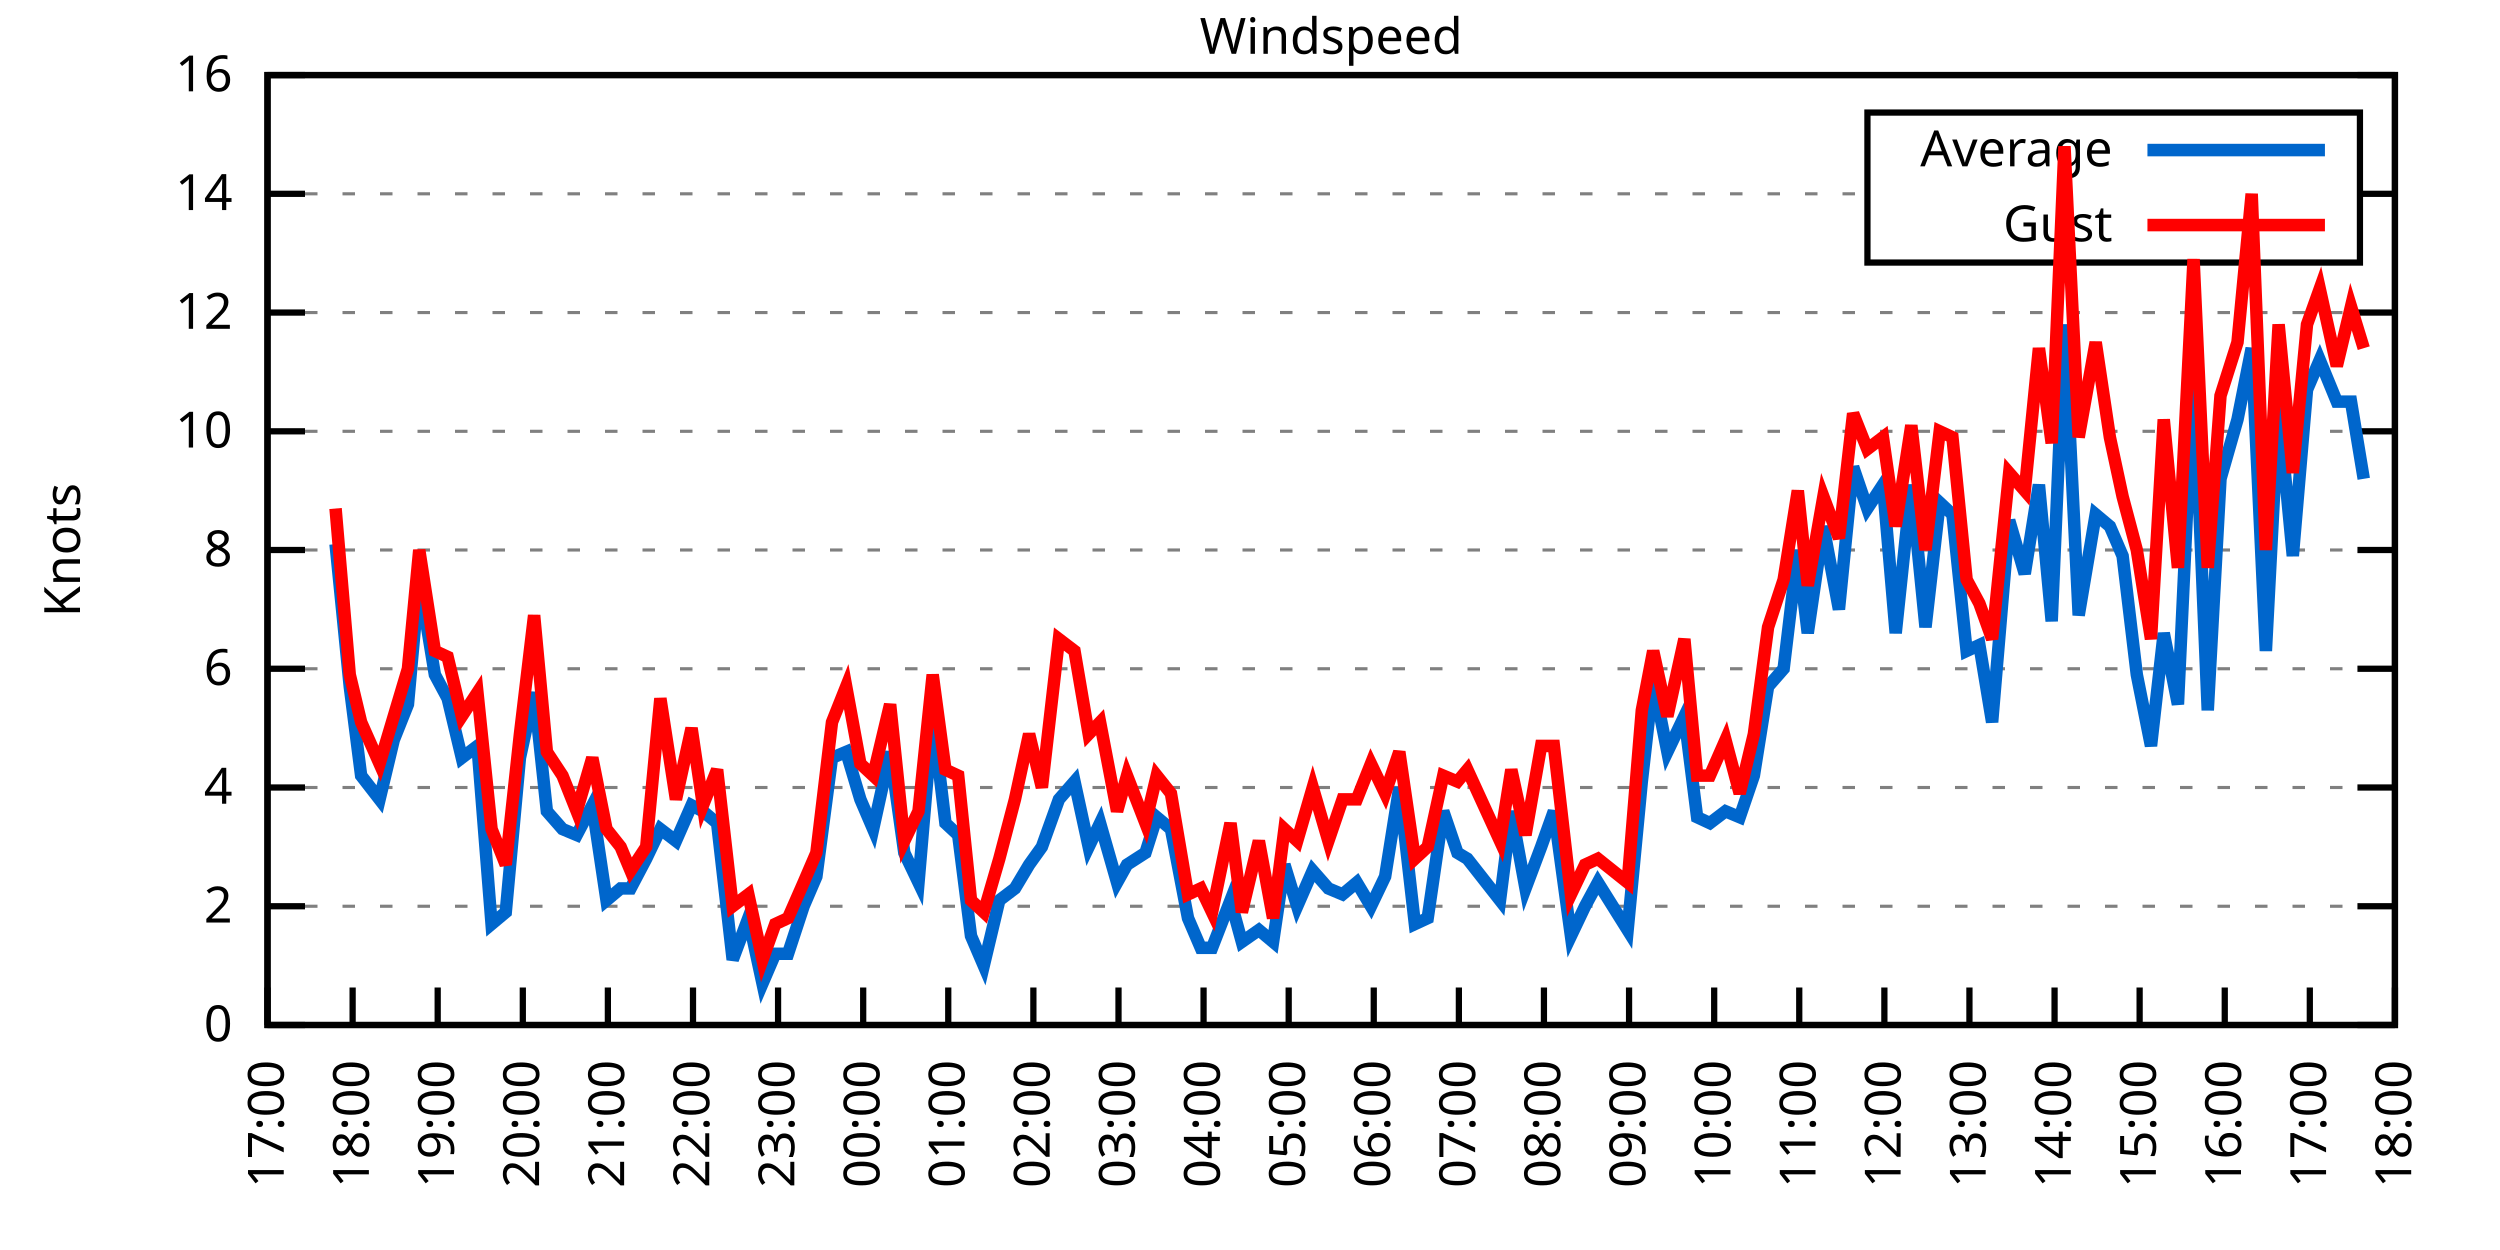
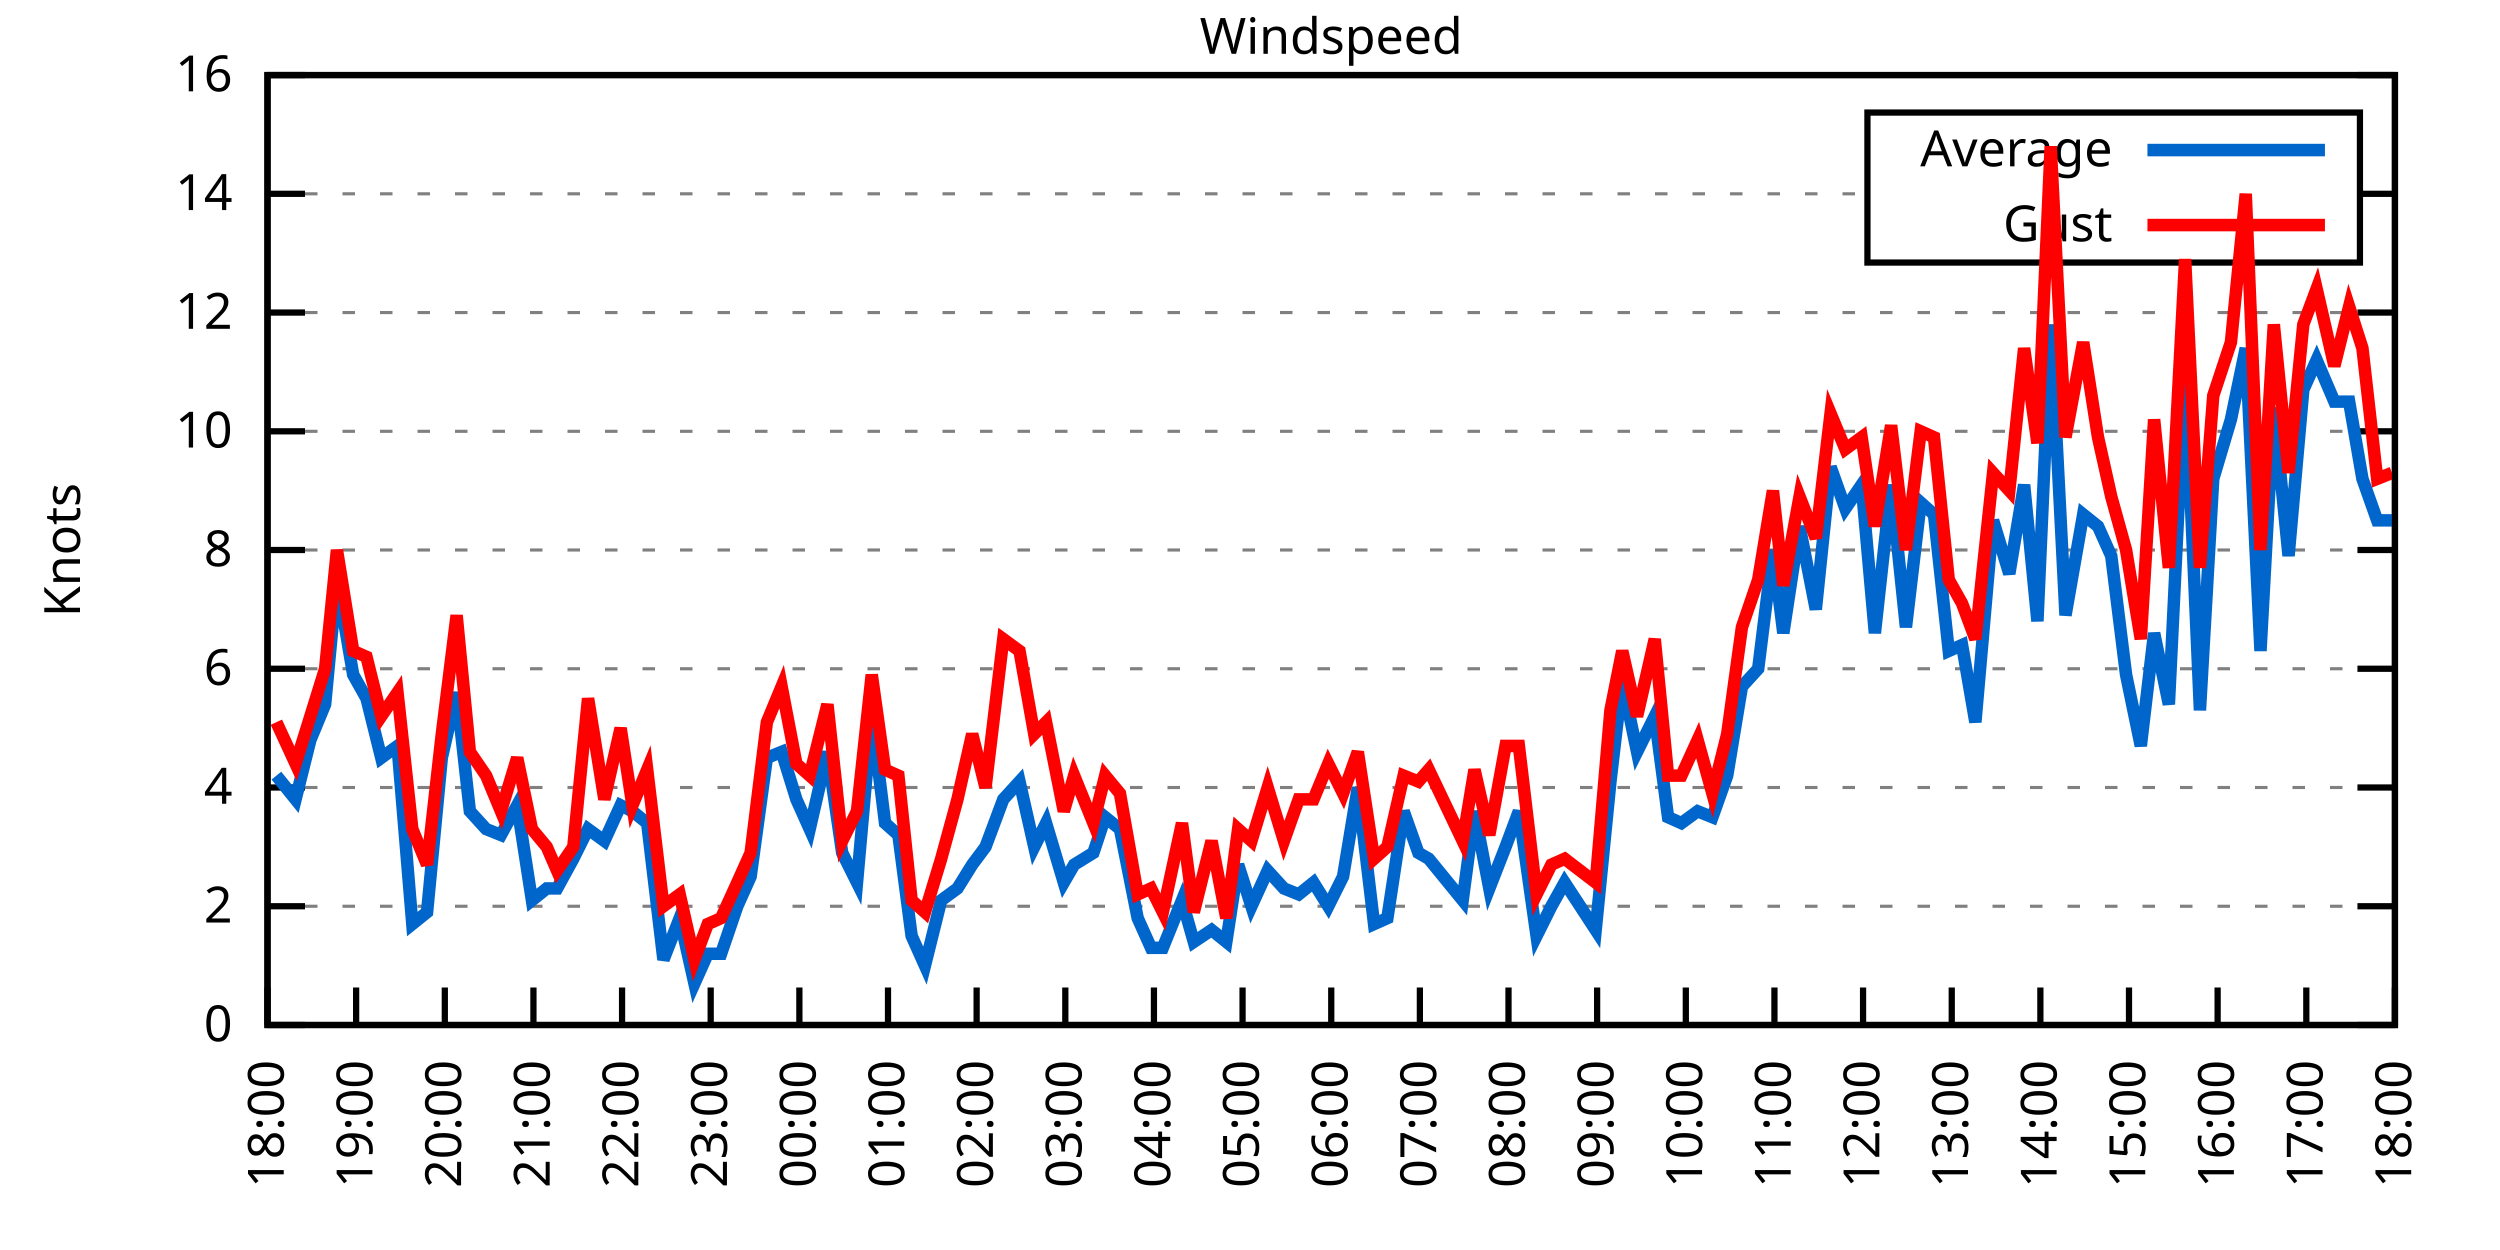
<svg xmlns="http://www.w3.org/2000/svg" xmlns:xlink="http://www.w3.org/1999/xlink" width="400" height="200" viewBox="0 0 400 200">
  <g id="gnuplot_canvas">
    <rect x="0" y="0" width="400" height="200" fill="none" />
    <defs>
      <circle id="gpDot" r="0.5" stroke-width="0.5" stroke="currentColor" />
      <path id="gpPt0" stroke-width="0.333" stroke="currentColor" d="M-1,0 h2 M0,-1 v2" />
      <path id="gpPt1" stroke-width="0.333" stroke="currentColor" d="M-1,-1 L1,1 M1,-1 L-1,1" />
      <path id="gpPt2" stroke-width="0.333" stroke="currentColor" d="M-1,0 L1,0 M0,-1 L0,1 M-1,-1 L1,1 M-1,1 L1,-1" />
      <rect id="gpPt3" stroke-width="0.333" stroke="currentColor" x="-1" y="-1" width="2" height="2" />
      <rect id="gpPt4" stroke-width="0.333" stroke="currentColor" fill="currentColor" x="-1" y="-1" width="2" height="2" />
      <circle id="gpPt5" stroke-width="0.333" stroke="currentColor" cx="0" cy="0" r="1" />
      <use xlink:href="#gpPt5" id="gpPt6" fill="currentColor" stroke="none" />
      <path id="gpPt7" stroke-width="0.333" stroke="currentColor" d="M0,-1.33 L-1.33,0.67 L1.33,0.67 z" />
      <use xlink:href="#gpPt7" id="gpPt8" fill="currentColor" stroke="none" />
      <use xlink:href="#gpPt7" id="gpPt9" stroke="currentColor" transform="rotate(180)" />
      <use xlink:href="#gpPt9" id="gpPt10" fill="currentColor" stroke="none" />
      <use xlink:href="#gpPt3" id="gpPt11" stroke="currentColor" transform="rotate(45)" />
      <use xlink:href="#gpPt11" id="gpPt12" fill="currentColor" stroke="none" />
      <path id="gpPt13" stroke-width="0.333" stroke="currentColor" d="M0,1.330 L1.265,0.411 L0.782,-1.067 L-0.782,-1.076 L-1.265,0.411 z" />
      <use xlink:href="#gpPt13" id="gpPt14" fill="currentColor" stroke="none" />
      <filter id="textbox" filterUnits="objectBoundingBox" x="0" y="0" height="1" width="1">
        <feFlood flood-color="white" flood-opacity="1" result="bgnd" />
        <feComposite in="SourceGraphic" in2="bgnd" operator="atop" />
      </filter>
      <filter id="greybox" filterUnits="objectBoundingBox" x="0" y="0" height="1" width="1">
        <feFlood flood-color="lightgrey" flood-opacity="1" result="grey" />
        <feComposite in="SourceGraphic" in2="grey" operator="atop" />
      </filter>
    </defs>
    <g fill="none" color="white" stroke="currentColor" stroke-width="1.00" stroke-linecap="butt" stroke-linejoin="miter">
</g>
    <g fill="none" color="black" stroke="currentColor" stroke-width="1.00" stroke-linecap="butt" stroke-linejoin="miter">
      <g stroke="none" shape-rendering="crispEdges">
        <polygon fill="rgb(255, 255, 255)" points="42.80,164.00 383.18,164.00 383.18,12.02 42.80,12.02 " />
      </g>
    </g>
    <g fill="none" color="black" stroke="currentColor" stroke-width="1.00" stroke-linecap="butt" stroke-linejoin="miter">
</g>
    <g fill="none" color="black" stroke="black" stroke-width="0.50" stroke-linecap="butt" stroke-linejoin="miter">
</g>
    <g fill="none" color="gray" stroke="currentColor" stroke-width="0.50" stroke-linecap="butt" stroke-linejoin="miter">
      <path stroke="gray" stroke-dasharray="2,4" class="gridline" d="M42.80,164.00 L383.19,164.00  " />
    </g>
    <g fill="none" color="gray" stroke="gray" stroke-width="1.00" stroke-linecap="butt" stroke-linejoin="miter">
</g>
    <g fill="none" color="black" stroke="currentColor" stroke-width="1.00" stroke-linecap="butt" stroke-linejoin="miter">
      <path stroke="black" d="M42.80,164.00 L48.80,164.00 M383.19,164.00 L377.19,164.00  " />
      <g transform="translate(37.20,166.60)" stroke="none" fill="black" font-family="Sans" font-size="8.00" text-anchor="end">
        <text>
          <tspan font-family="Sans"> 0</tspan>
        </text>
      </g>
    </g>
    <g fill="none" color="black" stroke="currentColor" stroke-width="1.00" stroke-linecap="butt" stroke-linejoin="miter">
</g>
    <g fill="none" color="black" stroke="black" stroke-width="0.50" stroke-linecap="butt" stroke-linejoin="miter">
</g>
    <g fill="none" color="gray" stroke="currentColor" stroke-width="0.50" stroke-linecap="butt" stroke-linejoin="miter">
      <path stroke="gray" stroke-dasharray="2,4" class="gridline" d="M42.80,145.00 L383.19,145.00  " />
    </g>
    <g fill="none" color="gray" stroke="gray" stroke-width="1.00" stroke-linecap="butt" stroke-linejoin="miter">
</g>
    <g fill="none" color="black" stroke="currentColor" stroke-width="1.00" stroke-linecap="butt" stroke-linejoin="miter">
      <path stroke="black" d="M42.80,145.00 L48.80,145.00 M383.19,145.00 L377.19,145.00  " />
      <g transform="translate(37.20,147.60)" stroke="none" fill="black" font-family="Sans" font-size="8.00" text-anchor="end">
        <text>
          <tspan font-family="Sans"> 2</tspan>
        </text>
      </g>
    </g>
    <g fill="none" color="black" stroke="currentColor" stroke-width="1.00" stroke-linecap="butt" stroke-linejoin="miter">
</g>
    <g fill="none" color="black" stroke="black" stroke-width="0.50" stroke-linecap="butt" stroke-linejoin="miter">
</g>
    <g fill="none" color="gray" stroke="currentColor" stroke-width="0.50" stroke-linecap="butt" stroke-linejoin="miter">
      <path stroke="gray" stroke-dasharray="2,4" class="gridline" d="M42.80,126.00 L383.19,126.00  " />
    </g>
    <g fill="none" color="gray" stroke="gray" stroke-width="1.00" stroke-linecap="butt" stroke-linejoin="miter">
</g>
    <g fill="none" color="black" stroke="currentColor" stroke-width="1.00" stroke-linecap="butt" stroke-linejoin="miter">
      <path stroke="black" d="M42.80,126.00 L48.80,126.00 M383.19,126.00 L377.19,126.00  " />
      <g transform="translate(37.20,128.60)" stroke="none" fill="black" font-family="Sans" font-size="8.00" text-anchor="end">
        <text>
          <tspan font-family="Sans"> 4</tspan>
        </text>
      </g>
    </g>
    <g fill="none" color="black" stroke="currentColor" stroke-width="1.00" stroke-linecap="butt" stroke-linejoin="miter">
</g>
    <g fill="none" color="black" stroke="black" stroke-width="0.50" stroke-linecap="butt" stroke-linejoin="miter">
</g>
    <g fill="none" color="gray" stroke="currentColor" stroke-width="0.50" stroke-linecap="butt" stroke-linejoin="miter">
      <path stroke="gray" stroke-dasharray="2,4" class="gridline" d="M42.80,107.00 L383.19,107.00  " />
    </g>
    <g fill="none" color="gray" stroke="gray" stroke-width="1.00" stroke-linecap="butt" stroke-linejoin="miter">
</g>
    <g fill="none" color="black" stroke="currentColor" stroke-width="1.00" stroke-linecap="butt" stroke-linejoin="miter">
      <path stroke="black" d="M42.80,107.00 L48.80,107.00 M383.19,107.00 L377.19,107.00  " />
      <g transform="translate(37.20,109.60)" stroke="none" fill="black" font-family="Sans" font-size="8.00" text-anchor="end">
        <text>
          <tspan font-family="Sans"> 6</tspan>
        </text>
      </g>
    </g>
    <g fill="none" color="black" stroke="currentColor" stroke-width="1.00" stroke-linecap="butt" stroke-linejoin="miter">
</g>
    <g fill="none" color="black" stroke="black" stroke-width="0.50" stroke-linecap="butt" stroke-linejoin="miter">
</g>
    <g fill="none" color="gray" stroke="currentColor" stroke-width="0.50" stroke-linecap="butt" stroke-linejoin="miter">
      <path stroke="gray" stroke-dasharray="2,4" class="gridline" d="M42.80,88.00 L383.19,88.00  " />
    </g>
    <g fill="none" color="gray" stroke="gray" stroke-width="1.00" stroke-linecap="butt" stroke-linejoin="miter">
</g>
    <g fill="none" color="black" stroke="currentColor" stroke-width="1.00" stroke-linecap="butt" stroke-linejoin="miter">
      <path stroke="black" d="M42.80,88.00 L48.80,88.00 M383.19,88.00 L377.19,88.00  " />
      <g transform="translate(37.20,90.60)" stroke="none" fill="black" font-family="Sans" font-size="8.00" text-anchor="end">
        <text>
          <tspan font-family="Sans"> 8</tspan>
        </text>
      </g>
    </g>
    <g fill="none" color="black" stroke="currentColor" stroke-width="1.00" stroke-linecap="butt" stroke-linejoin="miter">
</g>
    <g fill="none" color="black" stroke="black" stroke-width="0.50" stroke-linecap="butt" stroke-linejoin="miter">
</g>
    <g fill="none" color="gray" stroke="currentColor" stroke-width="0.50" stroke-linecap="butt" stroke-linejoin="miter">
      <path stroke="gray" stroke-dasharray="2,4" class="gridline" d="M42.80,69.01 L383.19,69.01  " />
    </g>
    <g fill="none" color="gray" stroke="gray" stroke-width="1.00" stroke-linecap="butt" stroke-linejoin="miter">
</g>
    <g fill="none" color="black" stroke="currentColor" stroke-width="1.00" stroke-linecap="butt" stroke-linejoin="miter">
      <path stroke="black" d="M42.80,69.01 L48.80,69.01 M383.19,69.01 L377.19,69.01  " />
      <g transform="translate(37.20,71.61)" stroke="none" fill="black" font-family="Sans" font-size="8.00" text-anchor="end">
        <text>
          <tspan font-family="Sans"> 10</tspan>
        </text>
      </g>
    </g>
    <g fill="none" color="black" stroke="currentColor" stroke-width="1.00" stroke-linecap="butt" stroke-linejoin="miter">
</g>
    <g fill="none" color="black" stroke="black" stroke-width="0.50" stroke-linecap="butt" stroke-linejoin="miter">
</g>
    <g fill="none" color="gray" stroke="currentColor" stroke-width="0.50" stroke-linecap="butt" stroke-linejoin="miter">
      <path stroke="gray" stroke-dasharray="2,4" class="gridline" d="M42.80,50.01 L383.19,50.01  " />
    </g>
    <g fill="none" color="gray" stroke="gray" stroke-width="1.00" stroke-linecap="butt" stroke-linejoin="miter">
</g>
    <g fill="none" color="black" stroke="currentColor" stroke-width="1.00" stroke-linecap="butt" stroke-linejoin="miter">
      <path stroke="black" d="M42.80,50.01 L48.80,50.01 M383.19,50.01 L377.19,50.01  " />
      <g transform="translate(37.20,52.61)" stroke="none" fill="black" font-family="Sans" font-size="8.00" text-anchor="end">
        <text>
          <tspan font-family="Sans"> 12</tspan>
        </text>
      </g>
    </g>
    <g fill="none" color="black" stroke="currentColor" stroke-width="1.00" stroke-linecap="butt" stroke-linejoin="miter">
</g>
    <g fill="none" color="black" stroke="black" stroke-width="0.50" stroke-linecap="butt" stroke-linejoin="miter">
</g>
    <g fill="none" color="gray" stroke="currentColor" stroke-width="0.50" stroke-linecap="butt" stroke-linejoin="miter">
      <path stroke="gray" stroke-dasharray="2,4" class="gridline" d="M42.80,31.01 L298.79,31.01 M377.59,31.01 L383.19,31.01  " />
    </g>
    <g fill="none" color="gray" stroke="gray" stroke-width="1.00" stroke-linecap="butt" stroke-linejoin="miter">
</g>
    <g fill="none" color="black" stroke="currentColor" stroke-width="1.00" stroke-linecap="butt" stroke-linejoin="miter">
      <path stroke="black" d="M42.80,31.01 L48.80,31.01 M383.19,31.01 L377.19,31.01  " />
      <g transform="translate(37.20,33.61)" stroke="none" fill="black" font-family="Sans" font-size="8.00" text-anchor="end">
        <text>
          <tspan font-family="Sans"> 14</tspan>
        </text>
      </g>
    </g>
    <g fill="none" color="black" stroke="currentColor" stroke-width="1.00" stroke-linecap="butt" stroke-linejoin="miter">
</g>
    <g fill="none" color="black" stroke="black" stroke-width="0.50" stroke-linecap="butt" stroke-linejoin="miter">
</g>
    <g fill="none" color="gray" stroke="currentColor" stroke-width="0.50" stroke-linecap="butt" stroke-linejoin="miter">
      <path stroke="gray" stroke-dasharray="2,4" class="gridline" d="M42.80,12.01 L383.19,12.01  " />
    </g>
    <g fill="none" color="gray" stroke="gray" stroke-width="1.00" stroke-linecap="butt" stroke-linejoin="miter">
</g>
    <g fill="none" color="black" stroke="currentColor" stroke-width="1.00" stroke-linecap="butt" stroke-linejoin="miter">
      <path stroke="black" d="M42.80,12.01 L48.80,12.01 M383.19,12.01 L377.19,12.01  " />
      <g transform="translate(37.20,14.61)" stroke="none" fill="black" font-family="Sans" font-size="8.00" text-anchor="end">
        <text>
          <tspan font-family="Sans"> 16</tspan>
        </text>
      </g>
    </g>
    <g fill="none" color="black" stroke="currentColor" stroke-width="1.00" stroke-linecap="butt" stroke-linejoin="miter">
      <path stroke="black" d="M42.80,164.00 L42.80,158.00  " />
      <g transform="translate(45.40,169.60) rotate(270.00)" stroke="none" fill="black" font-family="Sans" font-size="8.00" text-anchor="end">
        <text>
-           <tspan font-family="Sans">17:00</tspan>
-         </text>
-       </g>
-     </g>
-     <g fill="none" color="black" stroke="currentColor" stroke-width="1.00" stroke-linecap="butt" stroke-linejoin="miter">
-       <path stroke="black" d="M56.42,164.00 L56.42,158.00  " />
-       <g transform="translate(59.02,169.60) rotate(270.00)" stroke="none" fill="black" font-family="Sans" font-size="8.00" text-anchor="end">
-         <text>
          <tspan font-family="Sans">18:00</tspan>
        </text>
      </g>
    </g>
    <g fill="none" color="black" stroke="currentColor" stroke-width="1.00" stroke-linecap="butt" stroke-linejoin="miter">
-       <path stroke="black" d="M70.03,164.00 L70.03,158.00  " />
-       <g transform="translate(72.63,169.60) rotate(270.00)" stroke="none" fill="black" font-family="Sans" font-size="8.00" text-anchor="end">
+       <path stroke="black" d="M56.98,164.00 L56.98,158.00  " />
+       <g transform="translate(59.58,169.60) rotate(270.00)" stroke="none" fill="black" font-family="Sans" font-size="8.00" text-anchor="end">
        <text>
          <tspan font-family="Sans">19:00</tspan>
        </text>
      </g>
    </g>
    <g fill="none" color="black" stroke="currentColor" stroke-width="1.00" stroke-linecap="butt" stroke-linejoin="miter">
-       <path stroke="black" d="M83.65,164.00 L83.65,158.00  " />
-       <g transform="translate(86.25,169.60) rotate(270.00)" stroke="none" fill="black" font-family="Sans" font-size="8.00" text-anchor="end">
+       <path stroke="black" d="M71.17,164.00 L71.17,158.00  " />
+       <g transform="translate(73.77,169.60) rotate(270.00)" stroke="none" fill="black" font-family="Sans" font-size="8.00" text-anchor="end">
        <text>
          <tspan font-family="Sans">20:00</tspan>
        </text>
      </g>
    </g>
    <g fill="none" color="black" stroke="currentColor" stroke-width="1.00" stroke-linecap="butt" stroke-linejoin="miter">
-       <path stroke="black" d="M97.26,164.00 L97.26,158.00  " />
-       <g transform="translate(99.86,169.60) rotate(270.00)" stroke="none" fill="black" font-family="Sans" font-size="8.00" text-anchor="end">
+       <path stroke="black" d="M85.35,164.00 L85.35,158.00  " />
+       <g transform="translate(87.95,169.60) rotate(270.00)" stroke="none" fill="black" font-family="Sans" font-size="8.00" text-anchor="end">
        <text>
          <tspan font-family="Sans">21:00</tspan>
        </text>
      </g>
    </g>
    <g fill="none" color="black" stroke="currentColor" stroke-width="1.00" stroke-linecap="butt" stroke-linejoin="miter">
-       <path stroke="black" d="M110.88,164.00 L110.88,158.00  " />
-       <g transform="translate(113.48,169.60) rotate(270.00)" stroke="none" fill="black" font-family="Sans" font-size="8.00" text-anchor="end">
+       <path stroke="black" d="M99.53,164.00 L99.53,158.00  " />
+       <g transform="translate(102.13,169.60) rotate(270.00)" stroke="none" fill="black" font-family="Sans" font-size="8.00" text-anchor="end">
        <text>
          <tspan font-family="Sans">22:00</tspan>
        </text>
      </g>
    </g>
    <g fill="none" color="black" stroke="currentColor" stroke-width="1.00" stroke-linecap="butt" stroke-linejoin="miter">
-       <path stroke="black" d="M124.49,164.00 L124.49,158.00  " />
-       <g transform="translate(127.09,169.60) rotate(270.00)" stroke="none" fill="black" font-family="Sans" font-size="8.00" text-anchor="end">
+       <path stroke="black" d="M113.71,164.00 L113.71,158.00  " />
+       <g transform="translate(116.31,169.60) rotate(270.00)" stroke="none" fill="black" font-family="Sans" font-size="8.00" text-anchor="end">
        <text>
          <tspan font-family="Sans">23:00</tspan>
        </text>
      </g>
    </g>
    <g fill="none" color="black" stroke="currentColor" stroke-width="1.00" stroke-linecap="butt" stroke-linejoin="miter">
-       <path stroke="black" d="M138.11,164.00 L138.11,158.00  " />
-       <g transform="translate(140.71,169.60) rotate(270.00)" stroke="none" fill="black" font-family="Sans" font-size="8.00" text-anchor="end">
+       <path stroke="black" d="M127.90,164.00 L127.90,158.00  " />
+       <g transform="translate(130.50,169.60) rotate(270.00)" stroke="none" fill="black" font-family="Sans" font-size="8.00" text-anchor="end">
        <text>
          <tspan font-family="Sans">00:00</tspan>
        </text>
      </g>
    </g>
    <g fill="none" color="black" stroke="currentColor" stroke-width="1.00" stroke-linecap="butt" stroke-linejoin="miter">
-       <path stroke="black" d="M151.72,164.00 L151.72,158.00  " />
-       <g transform="translate(154.32,169.60) rotate(270.00)" stroke="none" fill="black" font-family="Sans" font-size="8.00" text-anchor="end">
+       <path stroke="black" d="M142.08,164.00 L142.08,158.00  " />
+       <g transform="translate(144.68,169.60) rotate(270.00)" stroke="none" fill="black" font-family="Sans" font-size="8.00" text-anchor="end">
        <text>
          <tspan font-family="Sans">01:00</tspan>
        </text>
      </g>
    </g>
    <g fill="none" color="black" stroke="currentColor" stroke-width="1.00" stroke-linecap="butt" stroke-linejoin="miter">
-       <path stroke="black" d="M165.34,164.00 L165.34,158.00  " />
-       <g transform="translate(167.94,169.60) rotate(270.00)" stroke="none" fill="black" font-family="Sans" font-size="8.00" text-anchor="end">
+       <path stroke="black" d="M156.26,164.00 L156.26,158.00  " />
+       <g transform="translate(158.86,169.60) rotate(270.00)" stroke="none" fill="black" font-family="Sans" font-size="8.00" text-anchor="end">
        <text>
          <tspan font-family="Sans">02:00</tspan>
        </text>
      </g>
    </g>
    <g fill="none" color="black" stroke="currentColor" stroke-width="1.00" stroke-linecap="butt" stroke-linejoin="miter">
-       <path stroke="black" d="M178.96,164.00 L178.96,158.00  " />
-       <g transform="translate(181.56,169.60) rotate(270.00)" stroke="none" fill="black" font-family="Sans" font-size="8.00" text-anchor="end">
+       <path stroke="black" d="M170.45,164.00 L170.45,158.00  " />
+       <g transform="translate(173.05,169.60) rotate(270.00)" stroke="none" fill="black" font-family="Sans" font-size="8.00" text-anchor="end">
        <text>
          <tspan font-family="Sans">03:00</tspan>
        </text>
      </g>
    </g>
    <g fill="none" color="black" stroke="currentColor" stroke-width="1.00" stroke-linecap="butt" stroke-linejoin="miter">
-       <path stroke="black" d="M192.57,164.00 L192.57,158.00  " />
-       <g transform="translate(195.17,169.60) rotate(270.00)" stroke="none" fill="black" font-family="Sans" font-size="8.00" text-anchor="end">
+       <path stroke="black" d="M184.63,164.00 L184.63,158.00  " />
+       <g transform="translate(187.23,169.60) rotate(270.00)" stroke="none" fill="black" font-family="Sans" font-size="8.00" text-anchor="end">
        <text>
          <tspan font-family="Sans">04:00</tspan>
        </text>
      </g>
    </g>
    <g fill="none" color="black" stroke="currentColor" stroke-width="1.00" stroke-linecap="butt" stroke-linejoin="miter">
-       <path stroke="black" d="M206.19,164.00 L206.19,158.00  " />
-       <g transform="translate(208.79,169.60) rotate(270.00)" stroke="none" fill="black" font-family="Sans" font-size="8.00" text-anchor="end">
+       <path stroke="black" d="M198.81,164.00 L198.81,158.00  " />
+       <g transform="translate(201.41,169.60) rotate(270.00)" stroke="none" fill="black" font-family="Sans" font-size="8.00" text-anchor="end">
        <text>
          <tspan font-family="Sans">05:00</tspan>
        </text>
      </g>
    </g>
    <g fill="none" color="black" stroke="currentColor" stroke-width="1.00" stroke-linecap="butt" stroke-linejoin="miter">
-       <path stroke="black" d="M219.80,164.00 L219.80,158.00  " />
-       <g transform="translate(222.40,169.60) rotate(270.00)" stroke="none" fill="black" font-family="Sans" font-size="8.00" text-anchor="end">
+       <path stroke="black" d="M213.00,164.00 L213.00,158.00  " />
+       <g transform="translate(215.60,169.60) rotate(270.00)" stroke="none" fill="black" font-family="Sans" font-size="8.00" text-anchor="end">
        <text>
          <tspan font-family="Sans">06:00</tspan>
        </text>
      </g>
    </g>
    <g fill="none" color="black" stroke="currentColor" stroke-width="1.00" stroke-linecap="butt" stroke-linejoin="miter">
-       <path stroke="black" d="M233.42,164.00 L233.42,158.00  " />
-       <g transform="translate(236.02,169.60) rotate(270.00)" stroke="none" fill="black" font-family="Sans" font-size="8.00" text-anchor="end">
+       <path stroke="black" d="M227.18,164.00 L227.18,158.00  " />
+       <g transform="translate(229.78,169.60) rotate(270.00)" stroke="none" fill="black" font-family="Sans" font-size="8.00" text-anchor="end">
        <text>
          <tspan font-family="Sans">07:00</tspan>
        </text>
      </g>
    </g>
    <g fill="none" color="black" stroke="currentColor" stroke-width="1.00" stroke-linecap="butt" stroke-linejoin="miter">
-       <path stroke="black" d="M247.03,164.00 L247.03,158.00  " />
-       <g transform="translate(249.63,169.60) rotate(270.00)" stroke="none" fill="black" font-family="Sans" font-size="8.00" text-anchor="end">
+       <path stroke="black" d="M241.36,164.00 L241.36,158.00  " />
+       <g transform="translate(243.96,169.60) rotate(270.00)" stroke="none" fill="black" font-family="Sans" font-size="8.00" text-anchor="end">
        <text>
          <tspan font-family="Sans">08:00</tspan>
        </text>
      </g>
    </g>
    <g fill="none" color="black" stroke="currentColor" stroke-width="1.00" stroke-linecap="butt" stroke-linejoin="miter">
-       <path stroke="black" d="M260.65,164.00 L260.65,158.00  " />
-       <g transform="translate(263.25,169.60) rotate(270.00)" stroke="none" fill="black" font-family="Sans" font-size="8.00" text-anchor="end">
+       <path stroke="black" d="M255.54,164.00 L255.54,158.00  " />
+       <g transform="translate(258.14,169.60) rotate(270.00)" stroke="none" fill="black" font-family="Sans" font-size="8.00" text-anchor="end">
        <text>
          <tspan font-family="Sans">09:00</tspan>
        </text>
      </g>
    </g>
    <g fill="none" color="black" stroke="currentColor" stroke-width="1.00" stroke-linecap="butt" stroke-linejoin="miter">
-       <path stroke="black" d="M274.27,164.00 L274.27,158.00  " />
-       <g transform="translate(276.87,169.60) rotate(270.00)" stroke="none" fill="black" font-family="Sans" font-size="8.00" text-anchor="end">
+       <path stroke="black" d="M269.73,164.00 L269.73,158.00  " />
+       <g transform="translate(272.33,169.60) rotate(270.00)" stroke="none" fill="black" font-family="Sans" font-size="8.00" text-anchor="end">
        <text>
          <tspan font-family="Sans">10:00</tspan>
        </text>
      </g>
    </g>
    <g fill="none" color="black" stroke="currentColor" stroke-width="1.00" stroke-linecap="butt" stroke-linejoin="miter">
-       <path stroke="black" d="M287.88,164.00 L287.88,158.00  " />
-       <g transform="translate(290.48,169.60) rotate(270.00)" stroke="none" fill="black" font-family="Sans" font-size="8.00" text-anchor="end">
+       <path stroke="black" d="M283.91,164.00 L283.91,158.00  " />
+       <g transform="translate(286.51,169.60) rotate(270.00)" stroke="none" fill="black" font-family="Sans" font-size="8.00" text-anchor="end">
        <text>
          <tspan font-family="Sans">11:00</tspan>
        </text>
      </g>
    </g>
    <g fill="none" color="black" stroke="currentColor" stroke-width="1.00" stroke-linecap="butt" stroke-linejoin="miter">
-       <path stroke="black" d="M301.50,164.00 L301.50,158.00  " />
-       <g transform="translate(304.10,169.60) rotate(270.00)" stroke="none" fill="black" font-family="Sans" font-size="8.00" text-anchor="end">
+       <path stroke="black" d="M298.09,164.00 L298.09,158.00  " />
+       <g transform="translate(300.69,169.60) rotate(270.00)" stroke="none" fill="black" font-family="Sans" font-size="8.00" text-anchor="end">
        <text>
          <tspan font-family="Sans">12:00</tspan>
        </text>
      </g>
    </g>
    <g fill="none" color="black" stroke="currentColor" stroke-width="1.00" stroke-linecap="butt" stroke-linejoin="miter">
-       <path stroke="black" d="M315.11,164.00 L315.11,158.00  " />
-       <g transform="translate(317.71,169.60) rotate(270.00)" stroke="none" fill="black" font-family="Sans" font-size="8.00" text-anchor="end">
+       <path stroke="black" d="M312.28,164.00 L312.28,158.00  " />
+       <g transform="translate(314.88,169.60) rotate(270.00)" stroke="none" fill="black" font-family="Sans" font-size="8.00" text-anchor="end">
        <text>
          <tspan font-family="Sans">13:00</tspan>
        </text>
      </g>
    </g>
    <g fill="none" color="black" stroke="currentColor" stroke-width="1.00" stroke-linecap="butt" stroke-linejoin="miter">
-       <path stroke="black" d="M328.73,164.00 L328.73,158.00  " />
-       <g transform="translate(331.33,169.60) rotate(270.00)" stroke="none" fill="black" font-family="Sans" font-size="8.00" text-anchor="end">
+       <path stroke="black" d="M326.46,164.00 L326.46,158.00  " />
+       <g transform="translate(329.06,169.60) rotate(270.00)" stroke="none" fill="black" font-family="Sans" font-size="8.00" text-anchor="end">
        <text>
          <tspan font-family="Sans">14:00</tspan>
        </text>
      </g>
    </g>
    <g fill="none" color="black" stroke="currentColor" stroke-width="1.00" stroke-linecap="butt" stroke-linejoin="miter">
-       <path stroke="black" d="M342.34,164.00 L342.34,158.00  " />
-       <g transform="translate(344.94,169.60) rotate(270.00)" stroke="none" fill="black" font-family="Sans" font-size="8.00" text-anchor="end">
+       <path stroke="black" d="M340.64,164.00 L340.64,158.00  " />
+       <g transform="translate(343.24,169.60) rotate(270.00)" stroke="none" fill="black" font-family="Sans" font-size="8.00" text-anchor="end">
        <text>
          <tspan font-family="Sans">15:00</tspan>
        </text>
      </g>
    </g>
    <g fill="none" color="black" stroke="currentColor" stroke-width="1.00" stroke-linecap="butt" stroke-linejoin="miter">
-       <path stroke="black" d="M355.96,164.00 L355.96,158.00  " />
-       <g transform="translate(358.56,169.60) rotate(270.00)" stroke="none" fill="black" font-family="Sans" font-size="8.00" text-anchor="end">
+       <path stroke="black" d="M354.82,164.00 L354.82,158.00  " />
+       <g transform="translate(357.42,169.60) rotate(270.00)" stroke="none" fill="black" font-family="Sans" font-size="8.00" text-anchor="end">
        <text>
          <tspan font-family="Sans">16:00</tspan>
        </text>
      </g>
    </g>
    <g fill="none" color="black" stroke="currentColor" stroke-width="1.00" stroke-linecap="butt" stroke-linejoin="miter">
-       <path stroke="black" d="M369.57,164.00 L369.57,158.00  " />
-       <g transform="translate(372.17,169.60) rotate(270.00)" stroke="none" fill="black" font-family="Sans" font-size="8.00" text-anchor="end">
+       <path stroke="black" d="M369.01,164.00 L369.01,158.00  " />
+       <g transform="translate(371.61,169.60) rotate(270.00)" stroke="none" fill="black" font-family="Sans" font-size="8.00" text-anchor="end">
        <text>
          <tspan font-family="Sans">17:00</tspan>
        </text>
      </g>
    </g>
    <g fill="none" color="black" stroke="currentColor" stroke-width="1.00" stroke-linecap="butt" stroke-linejoin="miter">
      <path stroke="black" d="M383.19,164.00 L383.19,158.00  " />
      <g transform="translate(385.79,169.60) rotate(270.00)" stroke="none" fill="black" font-family="Sans" font-size="8.00" text-anchor="end">
        <text>
          <tspan font-family="Sans">18:00</tspan>
        </text>
      </g>
    </g>
    <g fill="none" color="black" stroke="currentColor" stroke-width="1.00" stroke-linecap="butt" stroke-linejoin="miter">
</g>
    <g fill="none" color="black" stroke="currentColor" stroke-width="1.00" stroke-linecap="butt" stroke-linejoin="miter">
      <path stroke="black" d="M42.80,12.01 L42.80,164.00 L383.19,164.00 L383.19,12.01 L42.80,12.01 Z  " />
    </g>
    <g fill="none" color="black" stroke="currentColor" stroke-width="1.00" stroke-linecap="butt" stroke-linejoin="miter">
</g>
    <g fill="none" color="black" stroke="currentColor" stroke-width="1.00" stroke-linecap="butt" stroke-linejoin="miter">
      <path stroke="black" d="M298.79,42.01 L298.79,18.01 L377.59,18.01 L377.59,42.01 L298.79,42.01 Z  " />
    </g>
    <g id="Windspeed_plot_1">
      <g fill="none" color="white" stroke="black" stroke-width="2.00" stroke-linecap="butt" stroke-linejoin="miter">
</g>
      <g fill="none" color="black" stroke="currentColor" stroke-width="2.00" stroke-linecap="butt" stroke-linejoin="miter">
        <g transform="translate(337.99,26.61)" stroke="none" fill="black" font-family="Sans" font-size="8.00" text-anchor="end">
          <text>
            <tspan font-family="Sans">Average</tspan>
          </text>
        </g>
      </g>
      <g fill="none" color="black" stroke="currentColor" stroke-width="2.00" stroke-linecap="butt" stroke-linejoin="miter">
-         <path stroke="rgb(  0, 102, 204)" d="M343.59,24.01 L371.99,24.01 M53.69,87.06 L55.96,109.85 L57.78,124.10 L60.73,127.90 L63.00,118.40 L65.27,112.70   L67.08,92.75 L69.58,107.95 L71.62,111.75 L73.89,121.25 L76.39,119.35 L78.65,147.85 L80.92,145.95 L83.19,121.25   L85.46,110.80 L87.50,129.80 L90.00,132.65 L92.27,133.60 L94.77,128.85 L97.04,144.05 L99.30,142.15 L100.89,142.15   L103.39,137.40 L105.66,132.65 L108.15,134.55 L110.65,128.85 L112.47,129.80 L114.74,131.70 L117.23,153.55 L119.73,146.90   L122.00,157.35 L124.04,152.60 L126.08,152.60 L128.58,145.00 L130.62,140.25 L133.12,121.25 L135.39,120.30 L137.66,127.90   L139.70,132.65 L142.42,120.30 L144.69,136.45 L146.96,141.20 L149.23,114.60 L151.27,131.70 L153.31,133.60 L155.36,149.75   L157.40,154.50 L159.89,144.05 L162.39,142.15 L164.66,138.35 L166.70,135.50 L169.43,127.90 L171.92,125.05 L174.19,135.50   L176.01,131.70 L178.73,141.20 L180.32,138.35 L183.27,136.45 L185.08,130.75 L187.35,132.65 L190.08,146.90 L192.12,151.65   L193.93,151.65 L196.88,144.05 L198.70,150.70 L201.42,148.80 L203.69,150.70 L205.51,138.35 L207.55,145.00 L210.04,139.30   L212.54,142.15 L214.81,143.10 L217.08,141.20 L219.35,145.00 L221.62,140.25 L223.89,126.00 L226.38,147.85 L228.43,146.90   L230.92,129.80 L233.19,136.45 L234.78,137.40 L240.00,144.05 L241.81,129.80 L244.08,142.15 L246.58,135.50 L248.62,129.80   L251.35,149.75 L253.61,145.00 L255.66,141.20 L260.42,148.80 L262.69,125.05 L264.51,108.90 L266.78,120.30 L269.50,114.60   L271.54,130.75 L273.58,131.70 L276.08,129.80 L278.35,130.75 L280.62,124.10 L282.89,109.85 L285.38,107.00 L287.65,88.00   L289.24,101.30 L291.74,84.21 L294.23,97.50 L296.50,74.71 L298.77,81.36 L301.27,77.56 L303.31,101.30 L305.81,77.56   L308.08,100.35 L310.35,80.41 L312.39,82.31 L314.66,104.15 L316.70,103.20 L318.74,115.55 L321.47,83.26 L323.96,91.80   L326.23,77.56 L328.27,99.40 L330.32,51.91 L332.59,98.45 L335.31,82.31 L337.58,84.21 L339.62,88.95 L341.89,107.95   L344.16,119.35 L346.20,101.30 L348.47,112.70 L350.97,59.51 L353.24,113.65 L355.28,76.61 L358.00,67.11 L360.27,55.71   L362.54,104.15 L364.58,65.21 L366.85,88.95 L369.12,62.36 L371.16,57.61 L373.89,64.26 L376.16,64.26 L378.20,76.61    " />
+         <path stroke="rgb(  0, 102, 204)" d="M343.59,24.01 L371.99,24.01 M44.22,124.10 L47.29,127.90 L49.66,118.40 L52.02,112.70 L53.91,92.75 L56.51,107.95   L58.64,111.75 L61.00,121.25 L63.60,119.35 L65.97,147.85 L68.33,145.95 L70.69,121.25 L73.06,110.80 L75.18,129.80   L77.78,132.65 L80.15,133.60 L82.75,128.85 L85.11,144.05 L87.48,142.15 L89.13,142.15 L91.73,137.40 L94.09,132.65   L96.70,134.55 L99.30,128.85 L101.19,129.80 L103.55,131.70 L106.15,153.55 L108.75,146.90 L111.11,157.35 L113.24,152.60   L115.37,152.60 L117.97,145.00 L120.10,140.25 L122.70,121.25 L125.06,120.30 L127.42,127.90 L129.55,132.65 L132.39,120.30   L134.75,136.45 L137.12,141.20 L139.48,114.60 L141.61,131.70 L143.74,133.60 L145.86,149.75 L147.99,154.50 L150.59,144.05   L153.19,142.15 L155.55,138.35 L157.68,135.50 L160.52,127.90 L163.12,125.05 L165.48,135.50 L167.37,131.70 L170.21,141.20   L171.86,138.35 L174.94,136.45 L176.83,130.75 L179.19,132.65 L182.03,146.90 L184.16,151.65 L186.05,151.65 L189.12,144.05   L191.01,150.70 L193.85,148.80 L196.21,150.70 L198.10,138.35 L200.23,145.00 L202.83,139.30 L205.43,142.15 L207.79,143.10   L210.16,141.20 L212.52,145.00 L214.89,140.25 L217.25,126.00 L219.85,147.85 L221.98,146.90 L224.58,129.80 L226.94,136.45   L228.60,137.40 L234.03,144.05 L235.92,129.80 L238.29,142.15 L240.89,135.50 L243.02,129.80 L245.85,149.75 L248.22,145.00   L250.34,141.20 L255.31,148.80 L257.67,125.05 L259.56,108.90 L261.93,120.30 L264.76,114.60 L266.89,130.75 L269.02,131.70   L271.62,129.80 L273.98,130.75 L276.35,124.10 L278.71,109.85 L281.31,107.00 L283.67,88.00 L285.33,101.30 L287.93,84.21   L290.53,97.50 L292.89,74.71 L295.26,81.36 L297.86,77.56 L299.98,101.30 L302.58,77.56 L304.95,100.35 L307.31,80.41   L309.44,82.31 L311.80,104.15 L313.93,103.20 L316.06,115.55 L318.89,83.26 L321.49,91.80 L323.86,77.56 L325.99,99.40   L328.11,51.91 L330.48,98.45 L333.31,82.31 L335.68,84.21 L337.80,88.95 L340.17,107.95 L342.53,119.35 L344.66,101.30   L347.02,112.70 L349.62,59.51 L351.99,113.65 L354.12,76.61 L356.95,67.11 L359.32,55.71 L361.68,104.15 L363.81,65.21   L366.17,88.95 L368.53,62.36 L370.66,57.61 L373.50,64.26 L375.86,64.26 L377.99,76.61 L380.35,83.26 L382.72,83.26    " />
      </g>
    </g>
    <g id="Windspeed_plot_2">
      <g fill="none" color="black" stroke="currentColor" stroke-width="2.00" stroke-linecap="butt" stroke-linejoin="miter">
        <g transform="translate(337.99,38.61)" stroke="none" fill="black" font-family="Sans" font-size="8.00" text-anchor="end">
          <text>
            <tspan font-family="Sans">Gust</tspan>
          </text>
        </g>
      </g>
      <g fill="none" color="black" stroke="currentColor" stroke-width="2.00" stroke-linecap="butt" stroke-linejoin="miter">
-         <path stroke="rgb(255,   0,   0)" d="M343.59,36.01 L371.99,36.01 M53.69,81.36 L55.96,107.95 L57.78,115.55 L60.73,122.20 L63.00,114.60 L65.27,107.00   L67.08,88.00 L69.58,104.15 L71.62,105.10 L73.89,114.60 L76.39,110.80 L78.65,132.65 L80.92,138.35 L83.19,117.45   L85.46,98.45 L87.50,120.30 L90.00,124.10 L92.27,129.80 L94.77,121.25 L97.04,132.65 L99.30,135.50 L100.89,139.30   L103.39,135.50 L105.66,111.75 L108.15,127.90 L110.65,116.50 L112.47,128.85 L114.74,123.15 L117.23,145.00 L119.73,143.10   L122.00,153.55 L124.04,147.85 L126.08,146.90 L128.58,141.20 L130.62,136.45 L133.12,115.55 L135.39,109.85 L137.66,122.20   L139.70,124.10 L142.42,112.70 L144.69,134.55 L146.96,129.80 L149.23,107.95 L151.27,123.15 L153.31,124.10 L155.36,144.05   L157.40,145.95 L159.89,137.40 L162.39,127.90 L164.66,117.45 L166.70,126.00 L169.43,102.25 L171.92,104.15 L174.19,117.45   L176.01,115.55 L178.73,129.80 L180.32,124.10 L183.27,131.70 L185.08,124.10 L187.35,126.95 L190.08,143.10 L192.12,142.15   L193.93,145.95 L196.88,131.70 L198.70,145.95 L201.42,134.55 L203.69,146.90 L205.51,132.65 L207.55,134.55 L210.04,126.00   L212.54,134.55 L214.81,127.90 L217.08,127.90 L219.35,122.20 L221.62,126.95 L223.89,120.30 L226.38,137.40 L228.43,135.50   L230.92,124.10 L233.19,125.05 L234.78,123.15 L240.00,134.55 L241.81,123.15 L244.08,133.60 L246.58,119.35 L248.62,119.35   L251.35,143.10 L253.61,138.35 L255.66,137.40 L260.42,141.20 L262.69,113.65 L264.51,104.15 L266.78,114.60 L269.50,102.25   L271.54,124.10 L273.58,124.10 L276.08,118.40 L278.35,126.95 L280.62,117.45 L282.89,100.35 L285.38,92.75 L287.65,78.51   L289.24,93.70 L291.74,79.46 L294.23,86.11 L296.50,66.16 L298.77,71.86 L301.27,69.96 L303.31,84.21 L305.81,68.06   L308.08,88.00 L310.35,69.01 L312.39,69.96 L314.66,92.75 L316.70,96.55 L318.74,102.25 L321.47,75.66 L323.96,78.51   L326.23,55.71 L328.27,70.91 L330.32,23.41 L332.59,69.96 L335.31,54.76 L337.58,69.96 L339.62,79.46 L341.89,88.00   L344.16,102.25 L346.20,67.11 L348.47,90.85 L350.97,41.46 L353.24,90.85 L355.28,63.31 L358.00,54.76 L360.27,31.01   L362.54,88.00 L364.58,51.91 L366.85,75.66 L369.12,51.91 L371.16,46.21 L373.89,58.56 L376.16,49.06 L378.20,55.71    " />
+         <path stroke="rgb(255,   0,   0)" d="M343.59,36.01 L371.99,36.01 M44.22,115.55 L47.29,122.20 L49.66,114.60 L52.02,107.00 L53.91,88.00 L56.51,104.15   L58.64,105.10 L61.00,114.60 L63.60,110.80 L65.97,132.65 L68.33,138.35 L70.69,117.45 L73.06,98.45 L75.18,120.30   L77.78,124.10 L80.15,129.80 L82.75,121.25 L85.11,132.65 L87.48,135.50 L89.13,139.30 L91.73,135.50 L94.09,111.75   L96.70,127.90 L99.30,116.50 L101.19,128.85 L103.55,123.15 L106.15,145.00 L108.75,143.10 L111.11,153.55 L113.24,147.85   L115.37,146.90 L117.97,141.20 L120.10,136.45 L122.70,115.55 L125.06,109.85 L127.42,122.20 L129.55,124.10 L132.39,112.70   L134.75,134.55 L137.12,129.80 L139.48,107.95 L141.61,123.15 L143.74,124.10 L145.86,144.05 L147.99,145.95 L150.59,137.40   L153.19,127.90 L155.55,117.45 L157.68,126.00 L160.52,102.25 L163.12,104.15 L165.48,117.45 L167.37,115.55 L170.21,129.80   L171.86,124.10 L174.94,131.70 L176.83,124.10 L179.19,126.95 L182.03,143.10 L184.16,142.15 L186.05,145.95 L189.12,131.70   L191.01,145.95 L193.85,134.55 L196.21,146.90 L198.10,132.65 L200.23,134.55 L202.83,126.00 L205.43,134.55 L207.79,127.90   L210.16,127.90 L212.52,122.20 L214.89,126.95 L217.25,120.30 L219.85,137.40 L221.98,135.50 L224.58,124.10 L226.94,125.05   L228.60,123.15 L234.03,134.55 L235.92,123.15 L238.29,133.60 L240.89,119.35 L243.02,119.35 L245.85,143.10 L248.22,138.35   L250.34,137.40 L255.31,141.20 L257.67,113.65 L259.56,104.15 L261.93,114.60 L264.76,102.25 L266.89,124.10 L269.02,124.10   L271.62,118.40 L273.98,126.95 L276.35,117.45 L278.71,100.35 L281.31,92.75 L283.67,78.51 L285.33,93.70 L287.93,79.46   L290.53,86.11 L292.89,66.16 L295.26,71.86 L297.86,69.96 L299.98,84.21 L302.58,68.06 L304.95,88.00 L307.31,69.01   L309.44,69.96 L311.80,92.75 L313.93,96.55 L316.06,102.25 L318.89,75.66 L321.49,78.51 L323.86,55.71 L325.99,70.91   L328.11,23.41 L330.48,69.96 L333.31,54.76 L335.68,69.96 L337.80,79.46 L340.17,88.00 L342.53,102.25 L344.66,67.11   L347.02,90.85 L349.62,41.46 L351.99,90.85 L354.12,63.31 L356.95,54.76 L359.32,31.01 L361.68,88.00 L363.81,51.91   L366.17,75.66 L368.53,51.91 L370.66,46.21 L373.50,58.56 L375.86,49.06 L377.99,55.71 L380.35,76.61 L382.72,75.66    " />
      </g>
    </g>
    <g fill="none" color="black" stroke="currentColor" stroke-width="2.00" stroke-linecap="butt" stroke-linejoin="miter">
</g>
    <g fill="none" color="black" stroke="black" stroke-width="1.00" stroke-linecap="butt" stroke-linejoin="miter">
</g>
    <g fill="none" color="black" stroke="currentColor" stroke-width="1.00" stroke-linecap="butt" stroke-linejoin="miter">
      <path stroke="black" d="M42.80,12.01 L42.80,164.00 L383.19,164.00 L383.19,12.01 L42.80,12.01 Z  " />
      <g transform="translate(12.80,88.01) rotate(270.00)" stroke="none" fill="black" font-family="Sans" font-size="8.00" text-anchor="middle">
        <text>
          <tspan font-family="Sans">Knots</tspan>
        </text>
      </g>
    </g>
    <g fill="none" color="black" stroke="currentColor" stroke-width="1.00" stroke-linecap="butt" stroke-linejoin="miter">
</g>
    <g fill="none" color="black" stroke="currentColor" stroke-width="1.00" stroke-linecap="butt" stroke-linejoin="miter">
      <g transform="translate(212.99,8.61)" stroke="none" fill="black" font-family="Sans" font-size="8.00" text-anchor="middle">
        <text>
          <tspan font-family="Sans">Windspeed</tspan>
        </text>
      </g>
    </g>
    <g fill="none" color="black" stroke="currentColor" stroke-width="1.00" stroke-linecap="butt" stroke-linejoin="miter">
</g>
  </g>
</svg>
